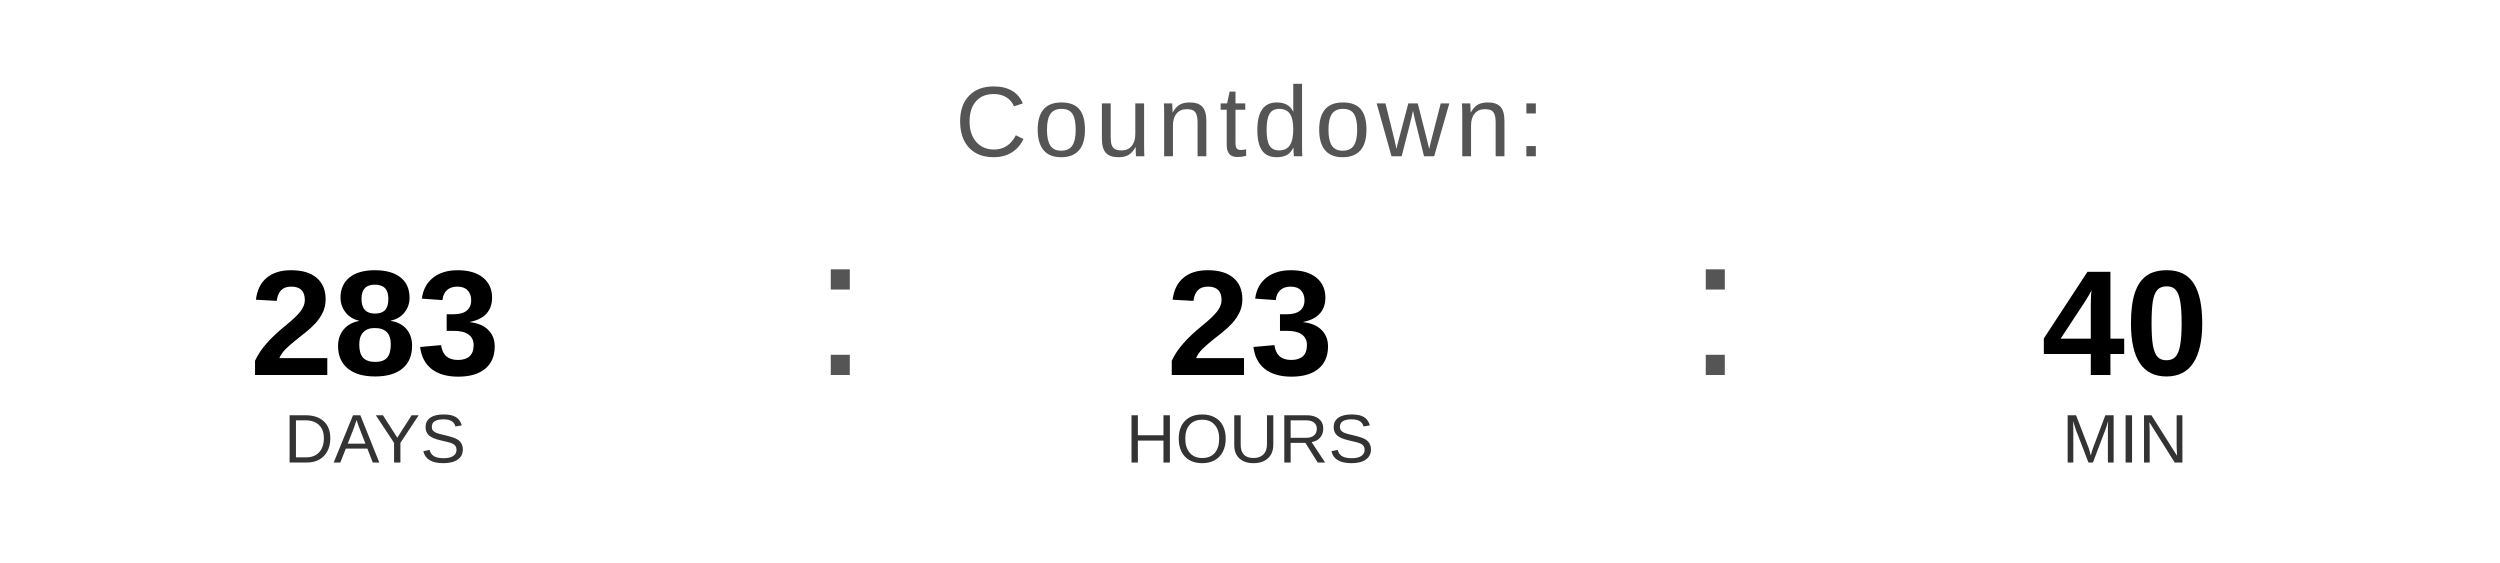
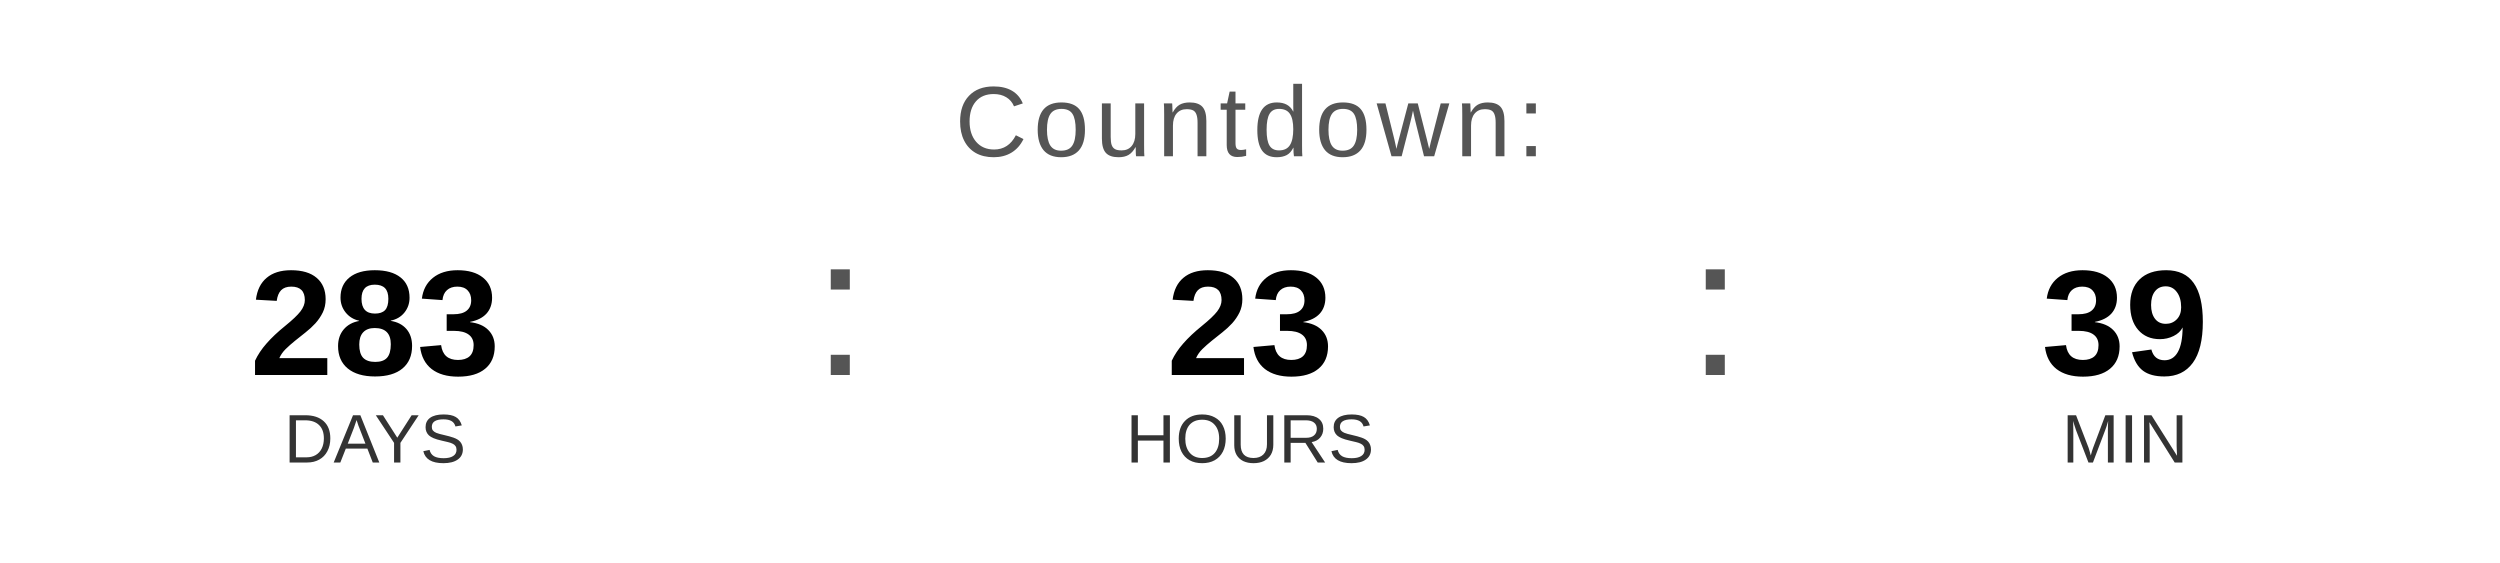
<svg xmlns="http://www.w3.org/2000/svg" width="400" height="90" viewBox="0 0 400 90">
  <text x="200" y="25" font-family="Arial, Helvetica, sans-serif" font-size="16" fill="#555555" text-anchor="middle" letter-spacing="1">
    Countdown:
  </text>
  <text x="60" y="60" font-family="Arial, Helvetica, sans-serif" font-size="24" font-weight="bold" fill="#000000" text-anchor="middle">283</text>
  <text x="60" y="74" font-family="Arial, Helvetica, sans-serif" font-size="11" fill="#333333" text-anchor="middle">DAYS</text>
  <text x="130" y="60" font-family="Arial, sans-serif" font-size="32" fill="#555555">:</text>
  <text x="200" y="60" font-family="Arial, Helvetica, sans-serif" font-size="24" font-weight="bold" fill="#000000" text-anchor="middle">23</text>
  <text x="200" y="74" font-family="Arial, Helvetica, sans-serif" font-size="11" fill="#333333" text-anchor="middle">HOURS</text>
  <text x="270" y="60" font-family="Arial, sans-serif" font-size="32" fill="#555555">:</text>
-   <text x="340" y="60" font-family="Arial, Helvetica, sans-serif" font-size="24" font-weight="bold" fill="#000000" text-anchor="middle">40</text>
+   <text x="340" y="60" font-family="Arial, Helvetica, sans-serif" font-size="24" font-weight="bold" fill="#000000" text-anchor="middle">39</text>
  <text x="340" y="74" font-family="Arial, Helvetica, sans-serif" font-size="11" fill="#333333" text-anchor="middle">MIN</text>
</svg>
